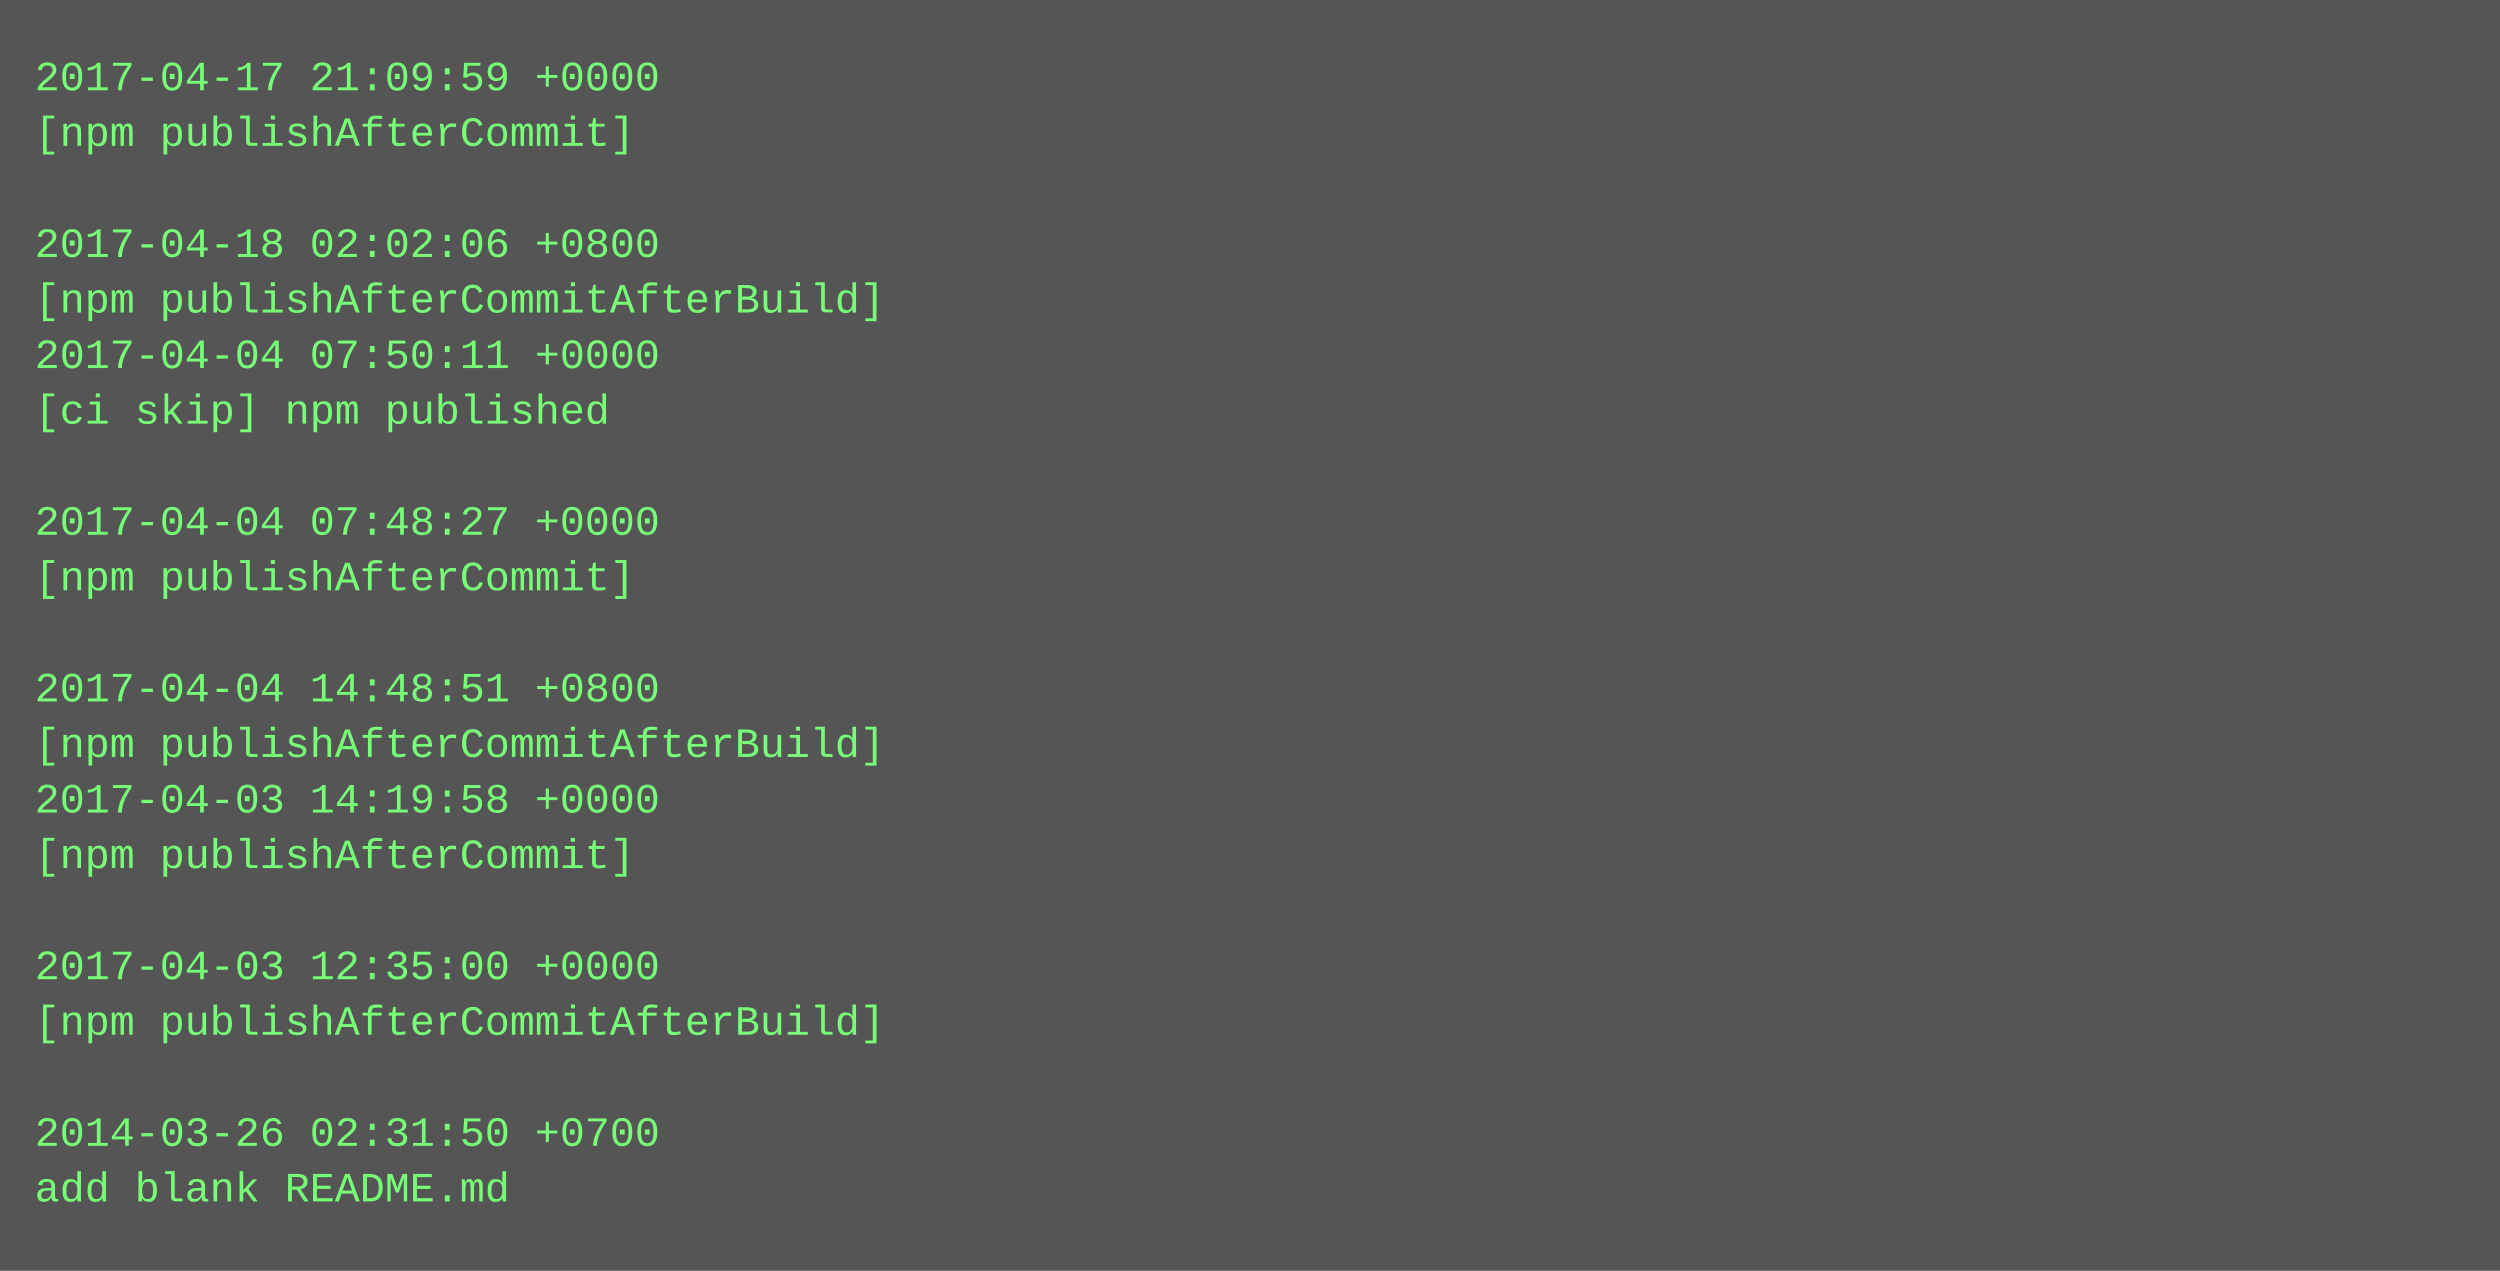
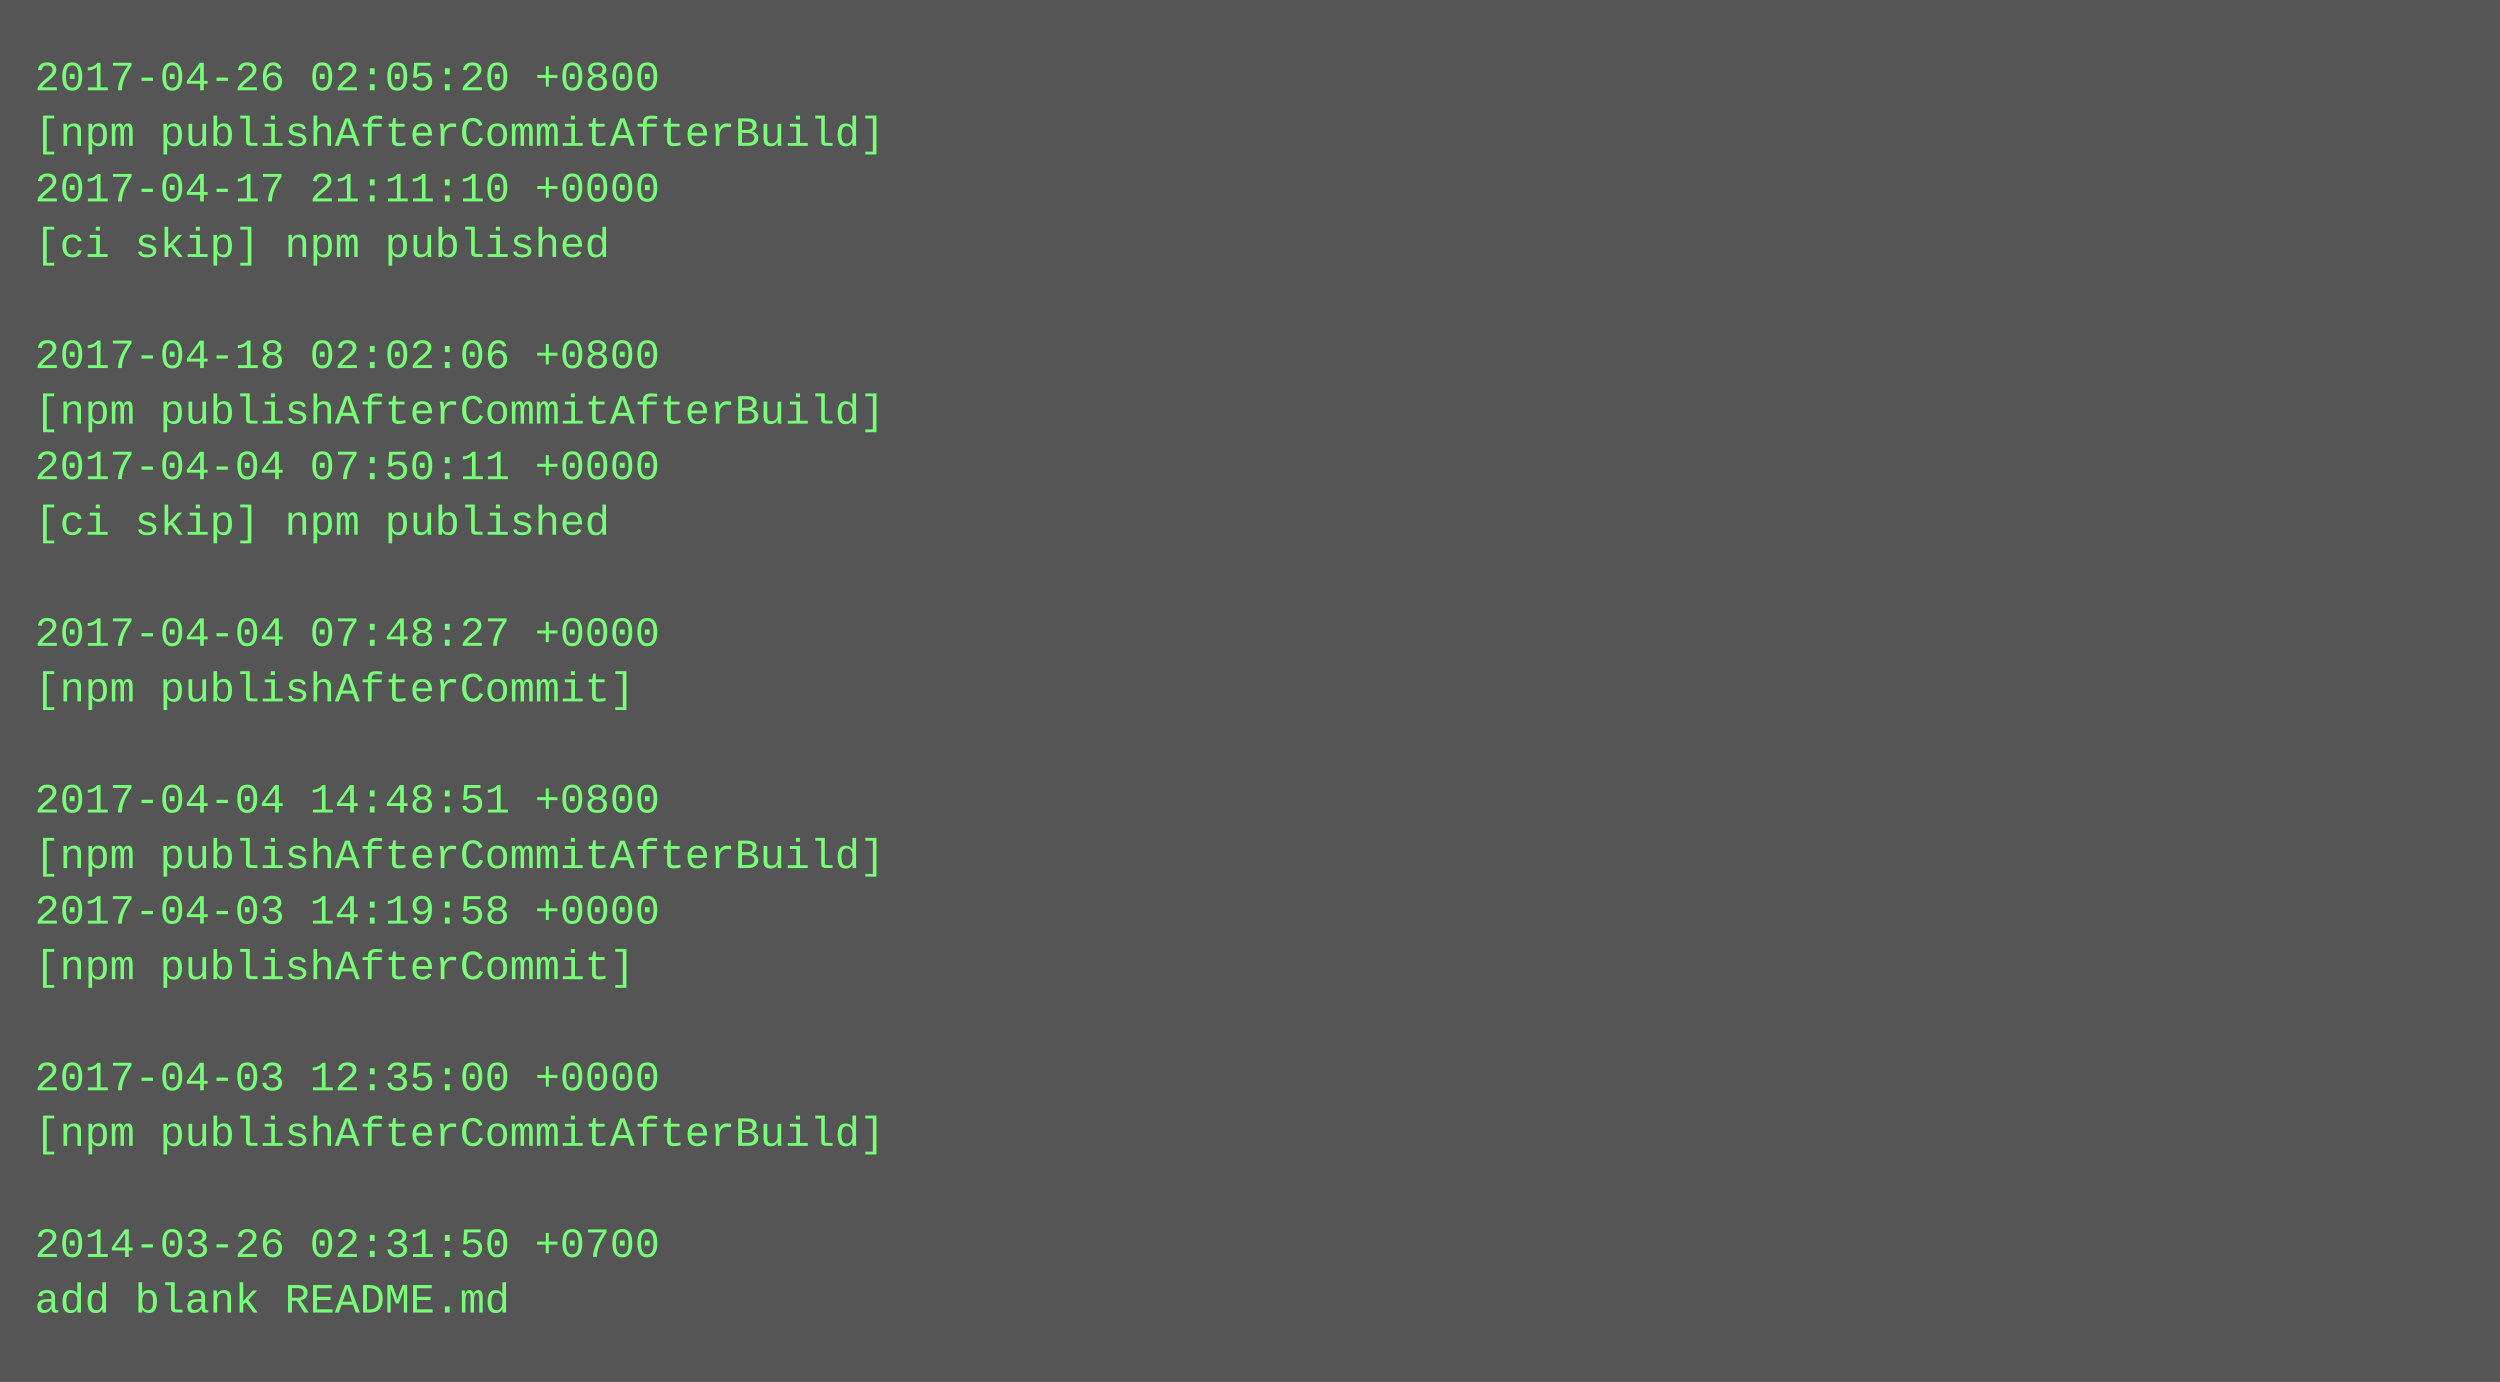
- <svg xmlns="http://www.w3.org/2000/svg" height="366" width="720">
-   <rect height="366" fill="#555" width="720" />
+ <svg xmlns="http://www.w3.org/2000/svg" height="398" width="720">
+   <rect height="398" fill="#555" width="720" />
  <text fill="#7f7" font-family="Courier New" font-size="12" xml:space="preserve">
-     <tspan x="10" y="26">2017-04-17 21:09:59 +0000</tspan>
-     <tspan x="10" y="42">[npm publishAfterCommit]</tspan>
-     <tspan x="10" y="58" />
-     <tspan x="10" y="74">2017-04-18 02:02:06 +0800</tspan>
-     <tspan x="10" y="90">[npm publishAfterCommitAfterBuild]</tspan>
-     <tspan x="10" y="106">2017-04-04 07:50:11 +0000</tspan>
-     <tspan x="10" y="122">[ci skip] npm published</tspan>
-     <tspan x="10" y="138" />
-     <tspan x="10" y="154">2017-04-04 07:48:27 +0000</tspan>
-     <tspan x="10" y="170">[npm publishAfterCommit]</tspan>
-     <tspan x="10" y="186" />
-     <tspan x="10" y="202">2017-04-04 14:48:51 +0800</tspan>
-     <tspan x="10" y="218">[npm publishAfterCommitAfterBuild]</tspan>
-     <tspan x="10" y="234">2017-04-03 14:19:58 +0000</tspan>
-     <tspan x="10" y="250">[npm publishAfterCommit]</tspan>
-     <tspan x="10" y="266" />
-     <tspan x="10" y="282">2017-04-03 12:35:00 +0000</tspan>
-     <tspan x="10" y="298">[npm publishAfterCommitAfterBuild]</tspan>
-     <tspan x="10" y="314" />
-     <tspan x="10" y="330">2014-03-26 02:31:50 +0700</tspan>
-     <tspan x="10" y="346">add blank README.md</tspan>
+     <tspan x="10" y="26">2017-04-26 02:05:20 +0800</tspan>
+     <tspan x="10" y="42">[npm publishAfterCommitAfterBuild]</tspan>
+     <tspan x="10" y="58">2017-04-17 21:11:10 +0000</tspan>
+     <tspan x="10" y="74">[ci skip] npm published</tspan>
+     <tspan x="10" y="90" />
+     <tspan x="10" y="106">2017-04-18 02:02:06 +0800</tspan>
+     <tspan x="10" y="122">[npm publishAfterCommitAfterBuild]</tspan>
+     <tspan x="10" y="138">2017-04-04 07:50:11 +0000</tspan>
+     <tspan x="10" y="154">[ci skip] npm published</tspan>
+     <tspan x="10" y="170" />
+     <tspan x="10" y="186">2017-04-04 07:48:27 +0000</tspan>
+     <tspan x="10" y="202">[npm publishAfterCommit]</tspan>
+     <tspan x="10" y="218" />
+     <tspan x="10" y="234">2017-04-04 14:48:51 +0800</tspan>
+     <tspan x="10" y="250">[npm publishAfterCommitAfterBuild]</tspan>
+     <tspan x="10" y="266">2017-04-03 14:19:58 +0000</tspan>
+     <tspan x="10" y="282">[npm publishAfterCommit]</tspan>
+     <tspan x="10" y="298" />
+     <tspan x="10" y="314">2017-04-03 12:35:00 +0000</tspan>
+     <tspan x="10" y="330">[npm publishAfterCommitAfterBuild]</tspan>
+     <tspan x="10" y="346" />
+     <tspan x="10" y="362">2014-03-26 02:31:50 +0700</tspan>
+     <tspan x="10" y="378">add blank README.md</tspan>
  </text>
</svg>
